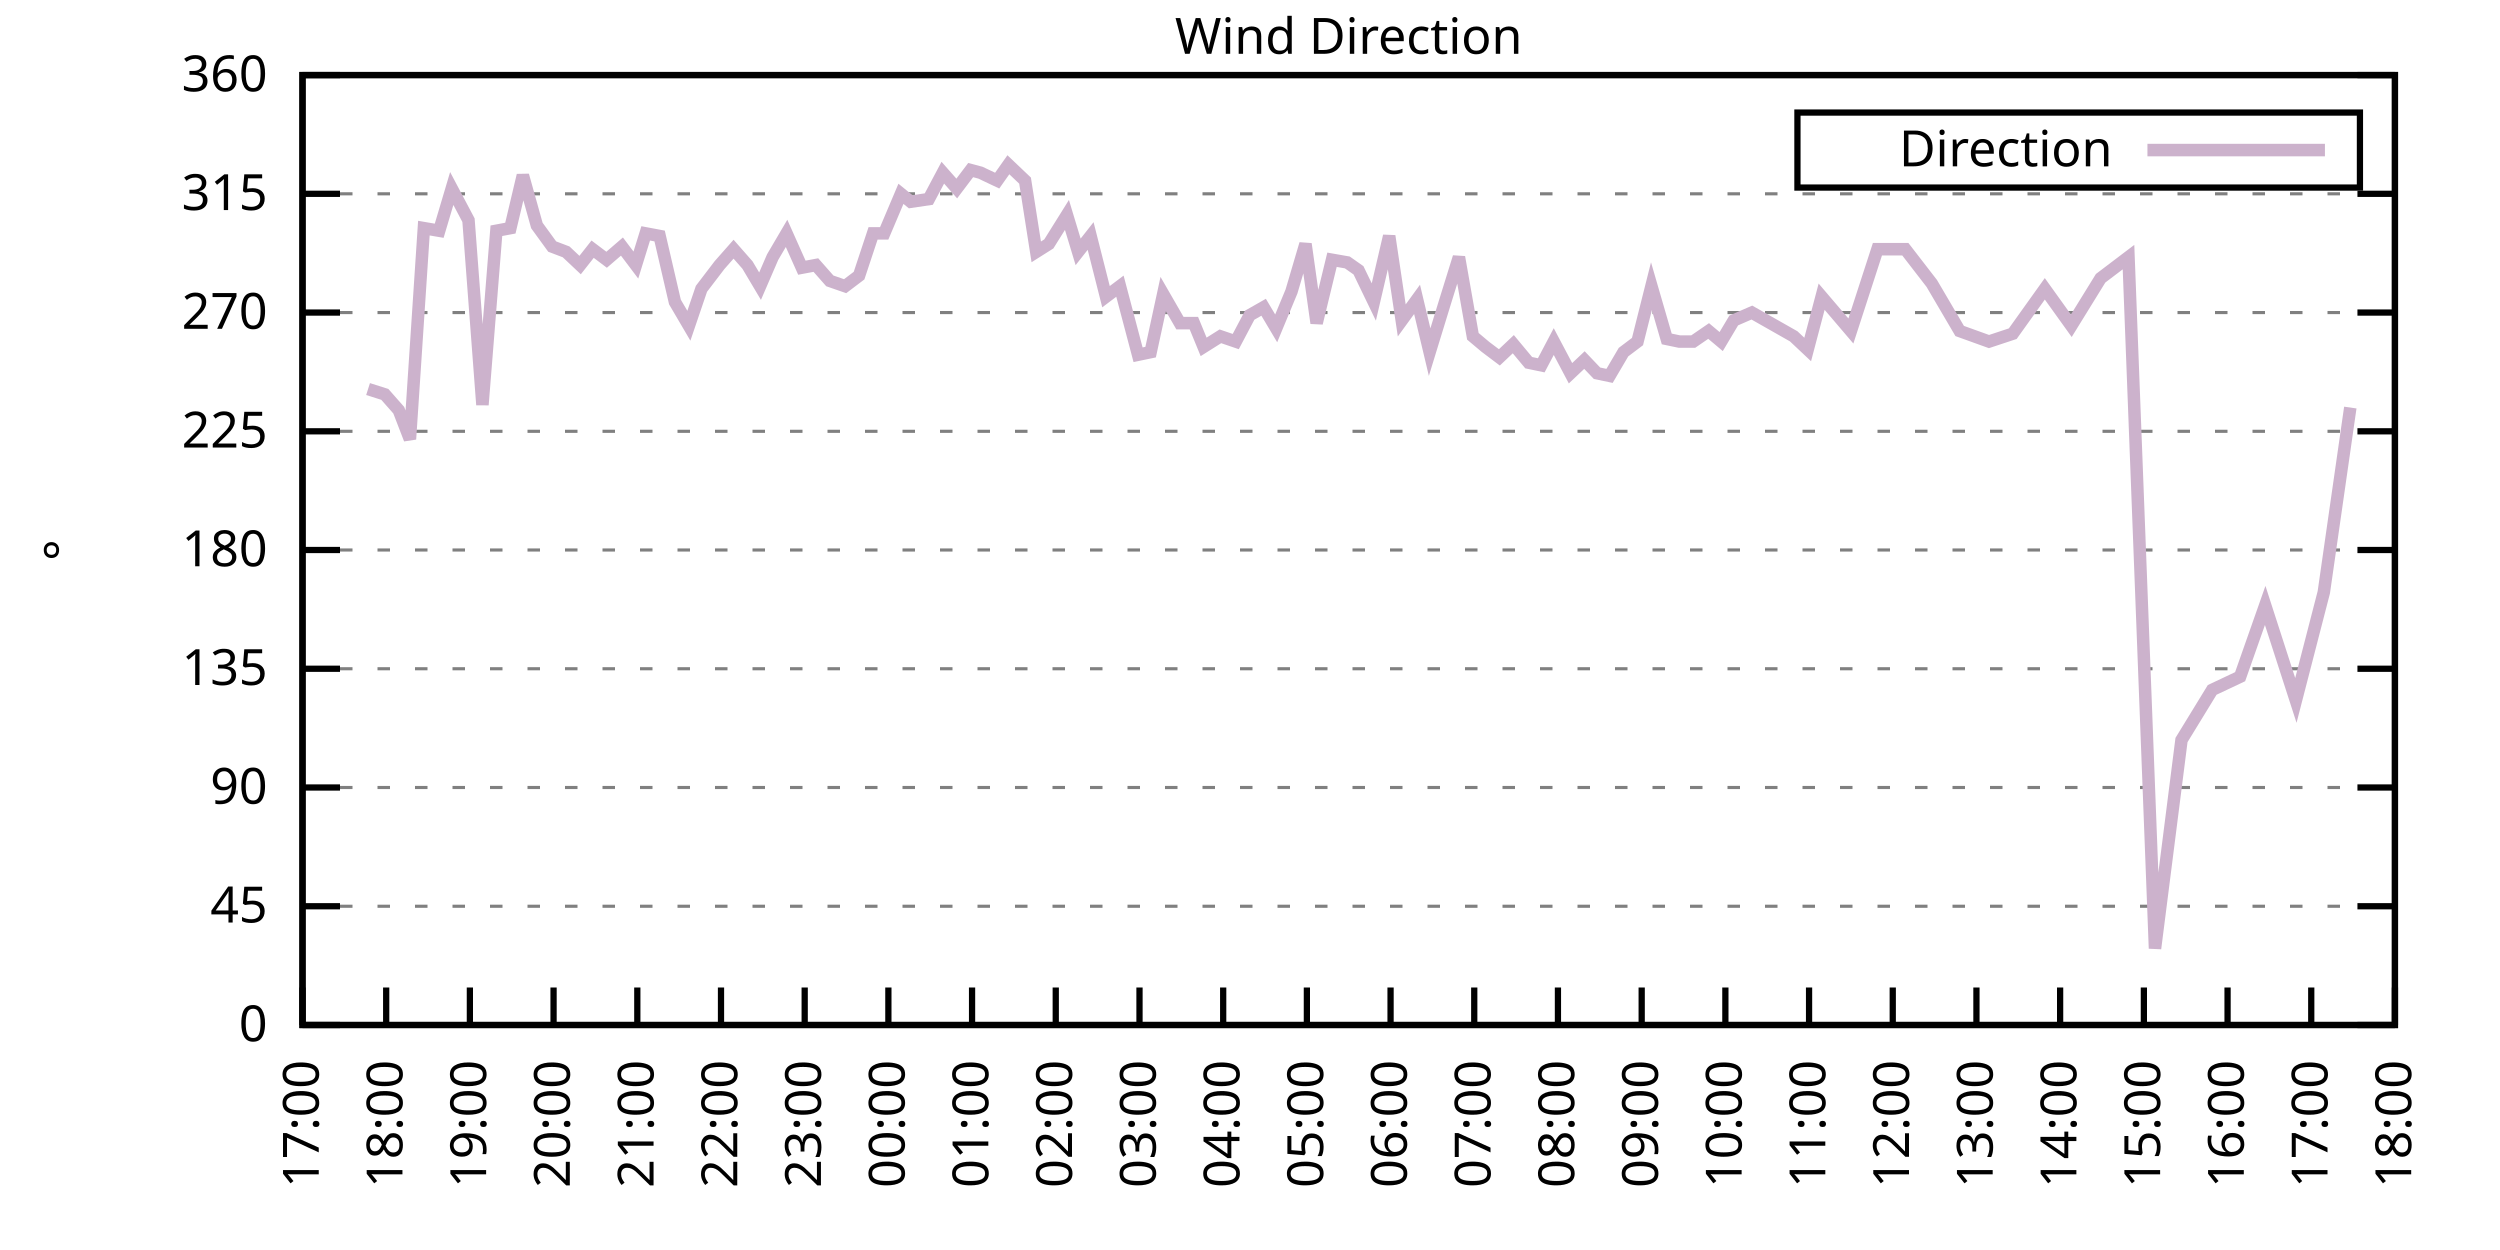
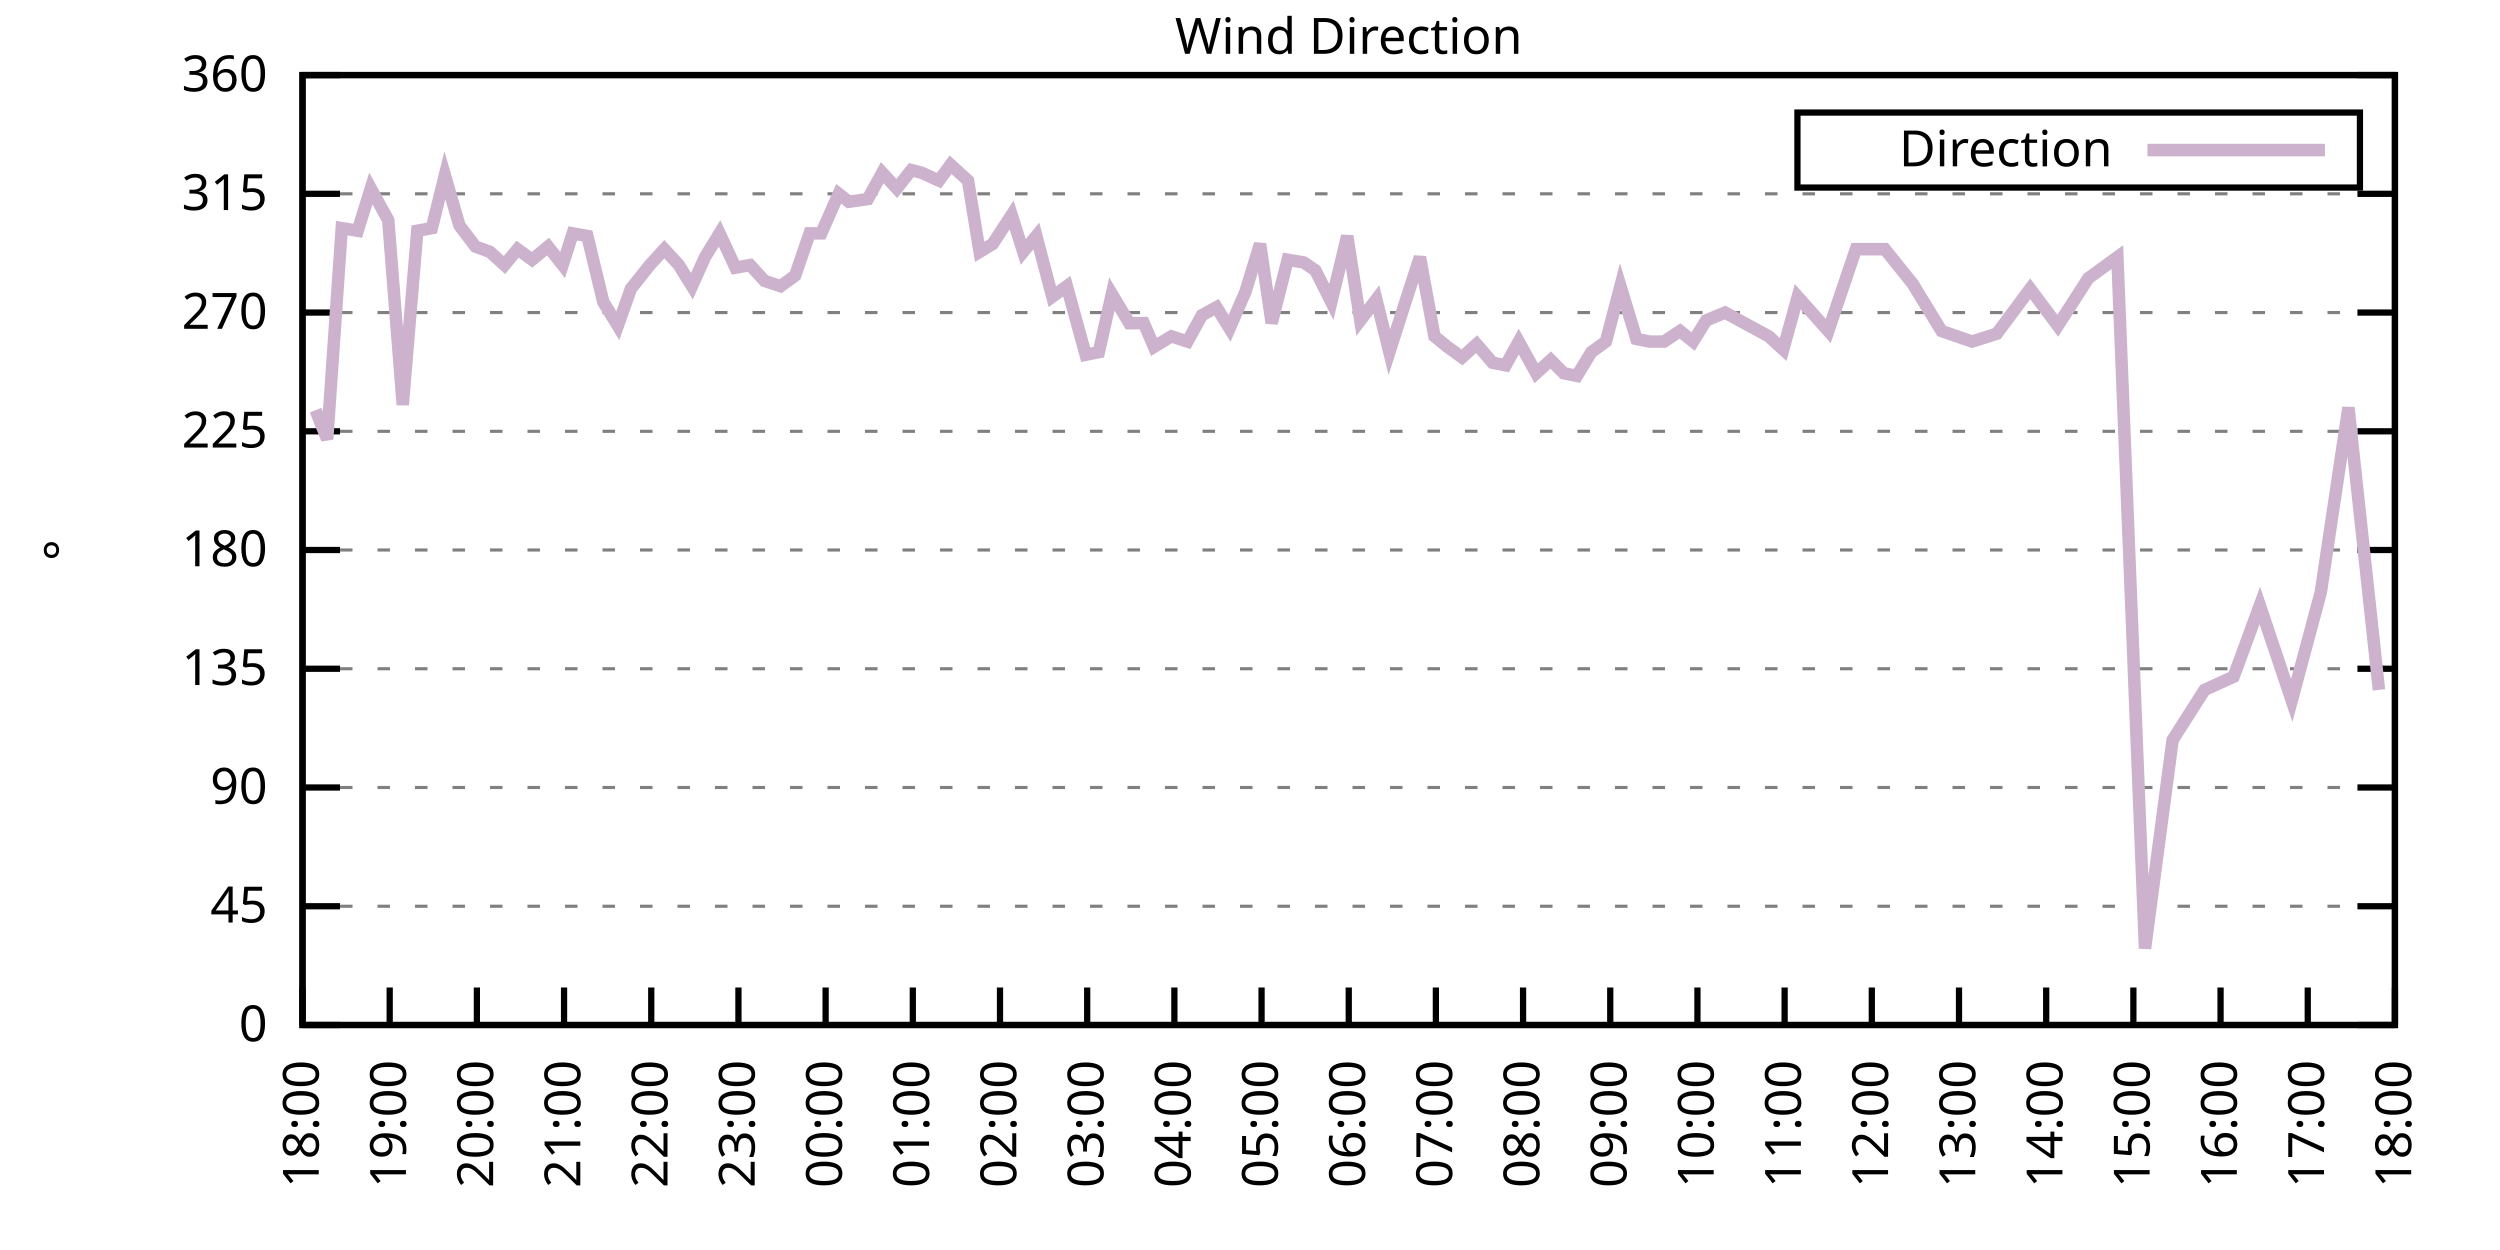
<svg xmlns="http://www.w3.org/2000/svg" xmlns:xlink="http://www.w3.org/1999/xlink" width="400" height="200" viewBox="0 0 400 200">
  <g id="gnuplot_canvas">
    <rect x="0" y="0" width="400" height="200" fill="none" />
    <defs>
      <circle id="gpDot" r="0.5" stroke-width="0.5" stroke="currentColor" />
      <path id="gpPt0" stroke-width="0.333" stroke="currentColor" d="M-1,0 h2 M0,-1 v2" />
      <path id="gpPt1" stroke-width="0.333" stroke="currentColor" d="M-1,-1 L1,1 M1,-1 L-1,1" />
      <path id="gpPt2" stroke-width="0.333" stroke="currentColor" d="M-1,0 L1,0 M0,-1 L0,1 M-1,-1 L1,1 M-1,1 L1,-1" />
      <rect id="gpPt3" stroke-width="0.333" stroke="currentColor" x="-1" y="-1" width="2" height="2" />
      <rect id="gpPt4" stroke-width="0.333" stroke="currentColor" fill="currentColor" x="-1" y="-1" width="2" height="2" />
      <circle id="gpPt5" stroke-width="0.333" stroke="currentColor" cx="0" cy="0" r="1" />
      <use xlink:href="#gpPt5" id="gpPt6" fill="currentColor" stroke="none" />
      <path id="gpPt7" stroke-width="0.333" stroke="currentColor" d="M0,-1.33 L-1.33,0.67 L1.33,0.67 z" />
      <use xlink:href="#gpPt7" id="gpPt8" fill="currentColor" stroke="none" />
      <use xlink:href="#gpPt7" id="gpPt9" stroke="currentColor" transform="rotate(180)" />
      <use xlink:href="#gpPt9" id="gpPt10" fill="currentColor" stroke="none" />
      <use xlink:href="#gpPt3" id="gpPt11" stroke="currentColor" transform="rotate(45)" />
      <use xlink:href="#gpPt11" id="gpPt12" fill="currentColor" stroke="none" />
      <path id="gpPt13" stroke-width="0.333" stroke="currentColor" d="M0,1.330 L1.265,0.411 L0.782,-1.067 L-0.782,-1.076 L-1.265,0.411 z" />
      <use xlink:href="#gpPt13" id="gpPt14" fill="currentColor" stroke="none" />
      <filter id="textbox" filterUnits="objectBoundingBox" x="0" y="0" height="1" width="1">
        <feFlood flood-color="white" flood-opacity="1" result="bgnd" />
        <feComposite in="SourceGraphic" in2="bgnd" operator="atop" />
      </filter>
      <filter id="greybox" filterUnits="objectBoundingBox" x="0" y="0" height="1" width="1">
        <feFlood flood-color="lightgrey" flood-opacity="1" result="grey" />
        <feComposite in="SourceGraphic" in2="grey" operator="atop" />
      </filter>
    </defs>
    <g fill="none" color="white" stroke="currentColor" stroke-width="1.00" stroke-linecap="butt" stroke-linejoin="miter">
</g>
    <g fill="none" color="black" stroke="currentColor" stroke-width="1.00" stroke-linecap="butt" stroke-linejoin="miter">
      <g stroke="none" shape-rendering="crispEdges">
        <polygon fill="rgb(255, 255, 255)" points="48.40,164.00 383.18,164.00 383.18,12.02 48.40,12.02 " />
      </g>
    </g>
    <g fill="none" color="black" stroke="currentColor" stroke-width="1.00" stroke-linecap="butt" stroke-linejoin="miter">
</g>
    <g fill="none" color="black" stroke="black" stroke-width="0.50" stroke-linecap="butt" stroke-linejoin="miter">
</g>
    <g fill="none" color="gray" stroke="currentColor" stroke-width="0.50" stroke-linecap="butt" stroke-linejoin="miter">
      <path stroke="gray" stroke-dasharray="2,4" class="gridline" d="M48.40,164.00 L383.19,164.00  " />
    </g>
    <g fill="none" color="gray" stroke="gray" stroke-width="1.00" stroke-linecap="butt" stroke-linejoin="miter">
</g>
    <g fill="none" color="black" stroke="currentColor" stroke-width="1.00" stroke-linecap="butt" stroke-linejoin="miter">
      <path stroke="black" d="M48.40,164.00 L54.40,164.00 M383.19,164.00 L377.19,164.00  " />
      <g transform="translate(42.80,166.60)" stroke="none" fill="black" font-family="Sans" font-size="8.00" text-anchor="end">
        <text>
          <tspan font-family="Sans"> 0</tspan>
        </text>
      </g>
    </g>
    <g fill="none" color="black" stroke="currentColor" stroke-width="1.00" stroke-linecap="butt" stroke-linejoin="miter">
</g>
    <g fill="none" color="black" stroke="black" stroke-width="0.50" stroke-linecap="butt" stroke-linejoin="miter">
</g>
    <g fill="none" color="gray" stroke="currentColor" stroke-width="0.50" stroke-linecap="butt" stroke-linejoin="miter">
      <path stroke="gray" stroke-dasharray="2,4" class="gridline" d="M48.40,145.00 L383.19,145.00  " />
    </g>
    <g fill="none" color="gray" stroke="gray" stroke-width="1.00" stroke-linecap="butt" stroke-linejoin="miter">
</g>
    <g fill="none" color="black" stroke="currentColor" stroke-width="1.00" stroke-linecap="butt" stroke-linejoin="miter">
      <path stroke="black" d="M48.40,145.00 L54.40,145.00 M383.19,145.00 L377.19,145.00  " />
      <g transform="translate(42.80,147.60)" stroke="none" fill="black" font-family="Sans" font-size="8.00" text-anchor="end">
        <text>
          <tspan font-family="Sans"> 45</tspan>
        </text>
      </g>
    </g>
    <g fill="none" color="black" stroke="currentColor" stroke-width="1.00" stroke-linecap="butt" stroke-linejoin="miter">
</g>
    <g fill="none" color="black" stroke="black" stroke-width="0.50" stroke-linecap="butt" stroke-linejoin="miter">
</g>
    <g fill="none" color="gray" stroke="currentColor" stroke-width="0.50" stroke-linecap="butt" stroke-linejoin="miter">
      <path stroke="gray" stroke-dasharray="2,4" class="gridline" d="M48.40,126.00 L383.19,126.00  " />
    </g>
    <g fill="none" color="gray" stroke="gray" stroke-width="1.00" stroke-linecap="butt" stroke-linejoin="miter">
</g>
    <g fill="none" color="black" stroke="currentColor" stroke-width="1.00" stroke-linecap="butt" stroke-linejoin="miter">
      <path stroke="black" d="M48.40,126.00 L54.40,126.00 M383.19,126.00 L377.19,126.00  " />
      <g transform="translate(42.80,128.60)" stroke="none" fill="black" font-family="Sans" font-size="8.00" text-anchor="end">
        <text>
          <tspan font-family="Sans"> 90</tspan>
        </text>
      </g>
    </g>
    <g fill="none" color="black" stroke="currentColor" stroke-width="1.00" stroke-linecap="butt" stroke-linejoin="miter">
</g>
    <g fill="none" color="black" stroke="black" stroke-width="0.50" stroke-linecap="butt" stroke-linejoin="miter">
</g>
    <g fill="none" color="gray" stroke="currentColor" stroke-width="0.50" stroke-linecap="butt" stroke-linejoin="miter">
      <path stroke="gray" stroke-dasharray="2,4" class="gridline" d="M48.40,107.00 L383.19,107.00  " />
    </g>
    <g fill="none" color="gray" stroke="gray" stroke-width="1.00" stroke-linecap="butt" stroke-linejoin="miter">
</g>
    <g fill="none" color="black" stroke="currentColor" stroke-width="1.00" stroke-linecap="butt" stroke-linejoin="miter">
      <path stroke="black" d="M48.40,107.00 L54.40,107.00 M383.19,107.00 L377.19,107.00  " />
      <g transform="translate(42.80,109.60)" stroke="none" fill="black" font-family="Sans" font-size="8.00" text-anchor="end">
        <text>
          <tspan font-family="Sans"> 135</tspan>
        </text>
      </g>
    </g>
    <g fill="none" color="black" stroke="currentColor" stroke-width="1.00" stroke-linecap="butt" stroke-linejoin="miter">
</g>
    <g fill="none" color="black" stroke="black" stroke-width="0.50" stroke-linecap="butt" stroke-linejoin="miter">
</g>
    <g fill="none" color="gray" stroke="currentColor" stroke-width="0.50" stroke-linecap="butt" stroke-linejoin="miter">
      <path stroke="gray" stroke-dasharray="2,4" class="gridline" d="M48.40,88.00 L383.19,88.00  " />
    </g>
    <g fill="none" color="gray" stroke="gray" stroke-width="1.00" stroke-linecap="butt" stroke-linejoin="miter">
</g>
    <g fill="none" color="black" stroke="currentColor" stroke-width="1.00" stroke-linecap="butt" stroke-linejoin="miter">
      <path stroke="black" d="M48.40,88.00 L54.40,88.00 M383.19,88.00 L377.19,88.00  " />
      <g transform="translate(42.80,90.60)" stroke="none" fill="black" font-family="Sans" font-size="8.00" text-anchor="end">
        <text>
          <tspan font-family="Sans"> 180</tspan>
        </text>
      </g>
    </g>
    <g fill="none" color="black" stroke="currentColor" stroke-width="1.00" stroke-linecap="butt" stroke-linejoin="miter">
</g>
    <g fill="none" color="black" stroke="black" stroke-width="0.50" stroke-linecap="butt" stroke-linejoin="miter">
</g>
    <g fill="none" color="gray" stroke="currentColor" stroke-width="0.50" stroke-linecap="butt" stroke-linejoin="miter">
      <path stroke="gray" stroke-dasharray="2,4" class="gridline" d="M48.40,69.01 L383.19,69.01  " />
    </g>
    <g fill="none" color="gray" stroke="gray" stroke-width="1.00" stroke-linecap="butt" stroke-linejoin="miter">
</g>
    <g fill="none" color="black" stroke="currentColor" stroke-width="1.00" stroke-linecap="butt" stroke-linejoin="miter">
      <path stroke="black" d="M48.40,69.01 L54.40,69.01 M383.19,69.01 L377.19,69.01  " />
      <g transform="translate(42.80,71.61)" stroke="none" fill="black" font-family="Sans" font-size="8.00" text-anchor="end">
        <text>
          <tspan font-family="Sans"> 225</tspan>
        </text>
      </g>
    </g>
    <g fill="none" color="black" stroke="currentColor" stroke-width="1.00" stroke-linecap="butt" stroke-linejoin="miter">
</g>
    <g fill="none" color="black" stroke="black" stroke-width="0.50" stroke-linecap="butt" stroke-linejoin="miter">
</g>
    <g fill="none" color="gray" stroke="currentColor" stroke-width="0.50" stroke-linecap="butt" stroke-linejoin="miter">
      <path stroke="gray" stroke-dasharray="2,4" class="gridline" d="M48.40,50.01 L383.19,50.01  " />
    </g>
    <g fill="none" color="gray" stroke="gray" stroke-width="1.00" stroke-linecap="butt" stroke-linejoin="miter">
</g>
    <g fill="none" color="black" stroke="currentColor" stroke-width="1.00" stroke-linecap="butt" stroke-linejoin="miter">
      <path stroke="black" d="M48.40,50.01 L54.40,50.01 M383.19,50.01 L377.19,50.01  " />
      <g transform="translate(42.80,52.61)" stroke="none" fill="black" font-family="Sans" font-size="8.00" text-anchor="end">
        <text>
          <tspan font-family="Sans"> 270</tspan>
        </text>
      </g>
    </g>
    <g fill="none" color="black" stroke="currentColor" stroke-width="1.00" stroke-linecap="butt" stroke-linejoin="miter">
</g>
    <g fill="none" color="black" stroke="black" stroke-width="0.50" stroke-linecap="butt" stroke-linejoin="miter">
</g>
    <g fill="none" color="gray" stroke="currentColor" stroke-width="0.50" stroke-linecap="butt" stroke-linejoin="miter">
      <path stroke="gray" stroke-dasharray="2,4" class="gridline" d="M48.40,31.01 L383.19,31.01  " />
    </g>
    <g fill="none" color="gray" stroke="gray" stroke-width="1.00" stroke-linecap="butt" stroke-linejoin="miter">
</g>
    <g fill="none" color="black" stroke="currentColor" stroke-width="1.00" stroke-linecap="butt" stroke-linejoin="miter">
      <path stroke="black" d="M48.40,31.01 L54.40,31.01 M383.19,31.01 L377.19,31.01  " />
      <g transform="translate(42.80,33.61)" stroke="none" fill="black" font-family="Sans" font-size="8.00" text-anchor="end">
        <text>
          <tspan font-family="Sans"> 315</tspan>
        </text>
      </g>
    </g>
    <g fill="none" color="black" stroke="currentColor" stroke-width="1.00" stroke-linecap="butt" stroke-linejoin="miter">
</g>
    <g fill="none" color="black" stroke="black" stroke-width="0.50" stroke-linecap="butt" stroke-linejoin="miter">
</g>
    <g fill="none" color="gray" stroke="currentColor" stroke-width="0.50" stroke-linecap="butt" stroke-linejoin="miter">
      <path stroke="gray" stroke-dasharray="2,4" class="gridline" d="M48.40,12.01 L383.19,12.01  " />
    </g>
    <g fill="none" color="gray" stroke="gray" stroke-width="1.00" stroke-linecap="butt" stroke-linejoin="miter">
</g>
    <g fill="none" color="black" stroke="currentColor" stroke-width="1.00" stroke-linecap="butt" stroke-linejoin="miter">
      <path stroke="black" d="M48.40,12.01 L54.40,12.01 M383.19,12.01 L377.19,12.01  " />
      <g transform="translate(42.80,14.61)" stroke="none" fill="black" font-family="Sans" font-size="8.00" text-anchor="end">
        <text>
          <tspan font-family="Sans"> 360</tspan>
        </text>
      </g>
    </g>
    <g fill="none" color="black" stroke="currentColor" stroke-width="1.00" stroke-linecap="butt" stroke-linejoin="miter">
      <path stroke="black" d="M48.40,164.00 L48.40,158.00  " />
      <g transform="translate(51.00,169.60) rotate(270.00)" stroke="none" fill="black" font-family="Sans" font-size="8.00" text-anchor="end">
        <text>
-           <tspan font-family="Sans">17:00</tspan>
-         </text>
-       </g>
-     </g>
-     <g fill="none" color="black" stroke="currentColor" stroke-width="1.00" stroke-linecap="butt" stroke-linejoin="miter">
-       <path stroke="black" d="M61.79,164.00 L61.79,158.00  " />
-       <g transform="translate(64.39,169.60) rotate(270.00)" stroke="none" fill="black" font-family="Sans" font-size="8.00" text-anchor="end">
-         <text>
          <tspan font-family="Sans">18:00</tspan>
        </text>
      </g>
    </g>
    <g fill="none" color="black" stroke="currentColor" stroke-width="1.00" stroke-linecap="butt" stroke-linejoin="miter">
-       <path stroke="black" d="M75.18,164.00 L75.18,158.00  " />
-       <g transform="translate(77.78,169.60) rotate(270.00)" stroke="none" fill="black" font-family="Sans" font-size="8.00" text-anchor="end">
+       <path stroke="black" d="M62.35,164.00 L62.35,158.00  " />
+       <g transform="translate(64.95,169.60) rotate(270.00)" stroke="none" fill="black" font-family="Sans" font-size="8.00" text-anchor="end">
        <text>
          <tspan font-family="Sans">19:00</tspan>
        </text>
      </g>
    </g>
    <g fill="none" color="black" stroke="currentColor" stroke-width="1.00" stroke-linecap="butt" stroke-linejoin="miter">
-       <path stroke="black" d="M88.57,164.00 L88.57,158.00  " />
-       <g transform="translate(91.17,169.60) rotate(270.00)" stroke="none" fill="black" font-family="Sans" font-size="8.00" text-anchor="end">
+       <path stroke="black" d="M76.30,164.00 L76.30,158.00  " />
+       <g transform="translate(78.90,169.60) rotate(270.00)" stroke="none" fill="black" font-family="Sans" font-size="8.00" text-anchor="end">
        <text>
          <tspan font-family="Sans">20:00</tspan>
        </text>
      </g>
    </g>
    <g fill="none" color="black" stroke="currentColor" stroke-width="1.00" stroke-linecap="butt" stroke-linejoin="miter">
-       <path stroke="black" d="M101.97,164.00 L101.97,158.00  " />
-       <g transform="translate(104.57,169.60) rotate(270.00)" stroke="none" fill="black" font-family="Sans" font-size="8.00" text-anchor="end">
+       <path stroke="black" d="M90.25,164.00 L90.25,158.00  " />
+       <g transform="translate(92.85,169.60) rotate(270.00)" stroke="none" fill="black" font-family="Sans" font-size="8.00" text-anchor="end">
        <text>
          <tspan font-family="Sans">21:00</tspan>
        </text>
      </g>
    </g>
    <g fill="none" color="black" stroke="currentColor" stroke-width="1.00" stroke-linecap="butt" stroke-linejoin="miter">
-       <path stroke="black" d="M115.36,164.00 L115.36,158.00  " />
-       <g transform="translate(117.96,169.60) rotate(270.00)" stroke="none" fill="black" font-family="Sans" font-size="8.00" text-anchor="end">
+       <path stroke="black" d="M104.20,164.00 L104.20,158.00  " />
+       <g transform="translate(106.80,169.60) rotate(270.00)" stroke="none" fill="black" font-family="Sans" font-size="8.00" text-anchor="end">
        <text>
          <tspan font-family="Sans">22:00</tspan>
        </text>
      </g>
    </g>
    <g fill="none" color="black" stroke="currentColor" stroke-width="1.00" stroke-linecap="butt" stroke-linejoin="miter">
-       <path stroke="black" d="M128.75,164.00 L128.75,158.00  " />
-       <g transform="translate(131.35,169.60) rotate(270.00)" stroke="none" fill="black" font-family="Sans" font-size="8.00" text-anchor="end">
+       <path stroke="black" d="M118.15,164.00 L118.15,158.00  " />
+       <g transform="translate(120.75,169.60) rotate(270.00)" stroke="none" fill="black" font-family="Sans" font-size="8.00" text-anchor="end">
        <text>
          <tspan font-family="Sans">23:00</tspan>
        </text>
      </g>
    </g>
    <g fill="none" color="black" stroke="currentColor" stroke-width="1.00" stroke-linecap="butt" stroke-linejoin="miter">
-       <path stroke="black" d="M142.14,164.00 L142.14,158.00  " />
-       <g transform="translate(144.74,169.60) rotate(270.00)" stroke="none" fill="black" font-family="Sans" font-size="8.00" text-anchor="end">
+       <path stroke="black" d="M132.10,164.00 L132.10,158.00  " />
+       <g transform="translate(134.70,169.60) rotate(270.00)" stroke="none" fill="black" font-family="Sans" font-size="8.00" text-anchor="end">
        <text>
          <tspan font-family="Sans">00:00</tspan>
        </text>
      </g>
    </g>
    <g fill="none" color="black" stroke="currentColor" stroke-width="1.00" stroke-linecap="butt" stroke-linejoin="miter">
-       <path stroke="black" d="M155.53,164.00 L155.53,158.00  " />
-       <g transform="translate(158.13,169.60) rotate(270.00)" stroke="none" fill="black" font-family="Sans" font-size="8.00" text-anchor="end">
+       <path stroke="black" d="M146.05,164.00 L146.05,158.00  " />
+       <g transform="translate(148.65,169.60) rotate(270.00)" stroke="none" fill="black" font-family="Sans" font-size="8.00" text-anchor="end">
        <text>
          <tspan font-family="Sans">01:00</tspan>
        </text>
      </g>
    </g>
    <g fill="none" color="black" stroke="currentColor" stroke-width="1.00" stroke-linecap="butt" stroke-linejoin="miter">
-       <path stroke="black" d="M168.92,164.00 L168.92,158.00  " />
-       <g transform="translate(171.52,169.60) rotate(270.00)" stroke="none" fill="black" font-family="Sans" font-size="8.00" text-anchor="end">
+       <path stroke="black" d="M160.00,164.00 L160.00,158.00  " />
+       <g transform="translate(162.60,169.60) rotate(270.00)" stroke="none" fill="black" font-family="Sans" font-size="8.00" text-anchor="end">
        <text>
          <tspan font-family="Sans">02:00</tspan>
        </text>
      </g>
    </g>
    <g fill="none" color="black" stroke="currentColor" stroke-width="1.00" stroke-linecap="butt" stroke-linejoin="miter">
-       <path stroke="black" d="M182.32,164.00 L182.32,158.00  " />
-       <g transform="translate(184.92,169.60) rotate(270.00)" stroke="none" fill="black" font-family="Sans" font-size="8.00" text-anchor="end">
+       <path stroke="black" d="M173.95,164.00 L173.95,158.00  " />
+       <g transform="translate(176.55,169.60) rotate(270.00)" stroke="none" fill="black" font-family="Sans" font-size="8.00" text-anchor="end">
        <text>
          <tspan font-family="Sans">03:00</tspan>
        </text>
      </g>
    </g>
    <g fill="none" color="black" stroke="currentColor" stroke-width="1.00" stroke-linecap="butt" stroke-linejoin="miter">
-       <path stroke="black" d="M195.71,164.00 L195.71,158.00  " />
-       <g transform="translate(198.31,169.60) rotate(270.00)" stroke="none" fill="black" font-family="Sans" font-size="8.00" text-anchor="end">
+       <path stroke="black" d="M187.90,164.00 L187.90,158.00  " />
+       <g transform="translate(190.50,169.60) rotate(270.00)" stroke="none" fill="black" font-family="Sans" font-size="8.00" text-anchor="end">
        <text>
          <tspan font-family="Sans">04:00</tspan>
        </text>
      </g>
    </g>
    <g fill="none" color="black" stroke="currentColor" stroke-width="1.00" stroke-linecap="butt" stroke-linejoin="miter">
-       <path stroke="black" d="M209.10,164.00 L209.10,158.00  " />
-       <g transform="translate(211.70,169.60) rotate(270.00)" stroke="none" fill="black" font-family="Sans" font-size="8.00" text-anchor="end">
+       <path stroke="black" d="M201.85,164.00 L201.85,158.00  " />
+       <g transform="translate(204.45,169.60) rotate(270.00)" stroke="none" fill="black" font-family="Sans" font-size="8.00" text-anchor="end">
        <text>
          <tspan font-family="Sans">05:00</tspan>
        </text>
      </g>
    </g>
    <g fill="none" color="black" stroke="currentColor" stroke-width="1.00" stroke-linecap="butt" stroke-linejoin="miter">
-       <path stroke="black" d="M222.49,164.00 L222.49,158.00  " />
-       <g transform="translate(225.09,169.60) rotate(270.00)" stroke="none" fill="black" font-family="Sans" font-size="8.00" text-anchor="end">
+       <path stroke="black" d="M215.80,164.00 L215.80,158.00  " />
+       <g transform="translate(218.40,169.60) rotate(270.00)" stroke="none" fill="black" font-family="Sans" font-size="8.00" text-anchor="end">
        <text>
          <tspan font-family="Sans">06:00</tspan>
        </text>
      </g>
    </g>
    <g fill="none" color="black" stroke="currentColor" stroke-width="1.00" stroke-linecap="butt" stroke-linejoin="miter">
-       <path stroke="black" d="M235.88,164.00 L235.88,158.00  " />
-       <g transform="translate(238.48,169.60) rotate(270.00)" stroke="none" fill="black" font-family="Sans" font-size="8.00" text-anchor="end">
+       <path stroke="black" d="M229.74,164.00 L229.74,158.00  " />
+       <g transform="translate(232.34,169.60) rotate(270.00)" stroke="none" fill="black" font-family="Sans" font-size="8.00" text-anchor="end">
        <text>
          <tspan font-family="Sans">07:00</tspan>
        </text>
      </g>
    </g>
    <g fill="none" color="black" stroke="currentColor" stroke-width="1.00" stroke-linecap="butt" stroke-linejoin="miter">
-       <path stroke="black" d="M249.27,164.00 L249.27,158.00  " />
-       <g transform="translate(251.87,169.60) rotate(270.00)" stroke="none" fill="black" font-family="Sans" font-size="8.00" text-anchor="end">
+       <path stroke="black" d="M243.69,164.00 L243.69,158.00  " />
+       <g transform="translate(246.29,169.60) rotate(270.00)" stroke="none" fill="black" font-family="Sans" font-size="8.00" text-anchor="end">
        <text>
          <tspan font-family="Sans">08:00</tspan>
        </text>
      </g>
    </g>
    <g fill="none" color="black" stroke="currentColor" stroke-width="1.00" stroke-linecap="butt" stroke-linejoin="miter">
-       <path stroke="black" d="M262.67,164.00 L262.67,158.00  " />
-       <g transform="translate(265.27,169.60) rotate(270.00)" stroke="none" fill="black" font-family="Sans" font-size="8.00" text-anchor="end">
+       <path stroke="black" d="M257.64,164.00 L257.64,158.00  " />
+       <g transform="translate(260.24,169.60) rotate(270.00)" stroke="none" fill="black" font-family="Sans" font-size="8.00" text-anchor="end">
        <text>
          <tspan font-family="Sans">09:00</tspan>
        </text>
      </g>
    </g>
    <g fill="none" color="black" stroke="currentColor" stroke-width="1.00" stroke-linecap="butt" stroke-linejoin="miter">
-       <path stroke="black" d="M276.06,164.00 L276.06,158.00  " />
-       <g transform="translate(278.66,169.60) rotate(270.00)" stroke="none" fill="black" font-family="Sans" font-size="8.00" text-anchor="end">
+       <path stroke="black" d="M271.59,164.00 L271.59,158.00  " />
+       <g transform="translate(274.19,169.60) rotate(270.00)" stroke="none" fill="black" font-family="Sans" font-size="8.00" text-anchor="end">
        <text>
          <tspan font-family="Sans">10:00</tspan>
        </text>
      </g>
    </g>
    <g fill="none" color="black" stroke="currentColor" stroke-width="1.00" stroke-linecap="butt" stroke-linejoin="miter">
-       <path stroke="black" d="M289.45,164.00 L289.45,158.00  " />
-       <g transform="translate(292.05,169.60) rotate(270.00)" stroke="none" fill="black" font-family="Sans" font-size="8.00" text-anchor="end">
+       <path stroke="black" d="M285.54,164.00 L285.54,158.00  " />
+       <g transform="translate(288.14,169.60) rotate(270.00)" stroke="none" fill="black" font-family="Sans" font-size="8.00" text-anchor="end">
        <text>
          <tspan font-family="Sans">11:00</tspan>
        </text>
      </g>
    </g>
    <g fill="none" color="black" stroke="currentColor" stroke-width="1.00" stroke-linecap="butt" stroke-linejoin="miter">
-       <path stroke="black" d="M302.84,164.00 L302.84,158.00  " />
-       <g transform="translate(305.44,169.60) rotate(270.00)" stroke="none" fill="black" font-family="Sans" font-size="8.00" text-anchor="end">
+       <path stroke="black" d="M299.49,164.00 L299.49,158.00  " />
+       <g transform="translate(302.09,169.60) rotate(270.00)" stroke="none" fill="black" font-family="Sans" font-size="8.00" text-anchor="end">
        <text>
          <tspan font-family="Sans">12:00</tspan>
        </text>
      </g>
    </g>
    <g fill="none" color="black" stroke="currentColor" stroke-width="1.00" stroke-linecap="butt" stroke-linejoin="miter">
-       <path stroke="black" d="M316.23,164.00 L316.23,158.00  " />
-       <g transform="translate(318.83,169.60) rotate(270.00)" stroke="none" fill="black" font-family="Sans" font-size="8.00" text-anchor="end">
+       <path stroke="black" d="M313.44,164.00 L313.44,158.00  " />
+       <g transform="translate(316.04,169.60) rotate(270.00)" stroke="none" fill="black" font-family="Sans" font-size="8.00" text-anchor="end">
        <text>
          <tspan font-family="Sans">13:00</tspan>
        </text>
      </g>
    </g>
    <g fill="none" color="black" stroke="currentColor" stroke-width="1.00" stroke-linecap="butt" stroke-linejoin="miter">
-       <path stroke="black" d="M329.62,164.00 L329.62,158.00  " />
-       <g transform="translate(332.22,169.60) rotate(270.00)" stroke="none" fill="black" font-family="Sans" font-size="8.00" text-anchor="end">
+       <path stroke="black" d="M327.39,164.00 L327.39,158.00  " />
+       <g transform="translate(329.99,169.60) rotate(270.00)" stroke="none" fill="black" font-family="Sans" font-size="8.00" text-anchor="end">
        <text>
          <tspan font-family="Sans">14:00</tspan>
        </text>
      </g>
    </g>
    <g fill="none" color="black" stroke="currentColor" stroke-width="1.00" stroke-linecap="butt" stroke-linejoin="miter">
-       <path stroke="black" d="M343.02,164.00 L343.02,158.00  " />
-       <g transform="translate(345.62,169.60) rotate(270.00)" stroke="none" fill="black" font-family="Sans" font-size="8.00" text-anchor="end">
+       <path stroke="black" d="M341.34,164.00 L341.34,158.00  " />
+       <g transform="translate(343.94,169.60) rotate(270.00)" stroke="none" fill="black" font-family="Sans" font-size="8.00" text-anchor="end">
        <text>
          <tspan font-family="Sans">15:00</tspan>
        </text>
      </g>
    </g>
    <g fill="none" color="black" stroke="currentColor" stroke-width="1.00" stroke-linecap="butt" stroke-linejoin="miter">
-       <path stroke="black" d="M356.41,164.00 L356.41,158.00  " />
-       <g transform="translate(359.01,169.60) rotate(270.00)" stroke="none" fill="black" font-family="Sans" font-size="8.00" text-anchor="end">
+       <path stroke="black" d="M355.29,164.00 L355.29,158.00  " />
+       <g transform="translate(357.89,169.60) rotate(270.00)" stroke="none" fill="black" font-family="Sans" font-size="8.00" text-anchor="end">
        <text>
          <tspan font-family="Sans">16:00</tspan>
        </text>
      </g>
    </g>
    <g fill="none" color="black" stroke="currentColor" stroke-width="1.00" stroke-linecap="butt" stroke-linejoin="miter">
-       <path stroke="black" d="M369.80,164.00 L369.80,158.00  " />
-       <g transform="translate(372.40,169.60) rotate(270.00)" stroke="none" fill="black" font-family="Sans" font-size="8.00" text-anchor="end">
+       <path stroke="black" d="M369.24,164.00 L369.24,158.00  " />
+       <g transform="translate(371.84,169.60) rotate(270.00)" stroke="none" fill="black" font-family="Sans" font-size="8.00" text-anchor="end">
        <text>
          <tspan font-family="Sans">17:00</tspan>
        </text>
      </g>
    </g>
    <g fill="none" color="black" stroke="currentColor" stroke-width="1.00" stroke-linecap="butt" stroke-linejoin="miter">
      <path stroke="black" d="M383.19,164.00 L383.19,158.00  " />
      <g transform="translate(385.79,169.60) rotate(270.00)" stroke="none" fill="black" font-family="Sans" font-size="8.00" text-anchor="end">
        <text>
          <tspan font-family="Sans">18:00</tspan>
        </text>
      </g>
    </g>
    <g fill="none" color="black" stroke="currentColor" stroke-width="1.00" stroke-linecap="butt" stroke-linejoin="miter">
</g>
    <g fill="none" color="black" stroke="currentColor" stroke-width="1.00" stroke-linecap="butt" stroke-linejoin="miter">
      <path stroke="black" d="M48.40,12.01 L48.40,164.00 L383.19,164.00 L383.19,12.01 L48.40,12.01 Z  " />
    </g>
    <g fill="none" color="black" stroke="currentColor" stroke-width="1.00" stroke-linecap="butt" stroke-linejoin="miter">
</g>
    <g fill="none" color="black" stroke="currentColor" stroke-width="1.00" stroke-linecap="butt" stroke-linejoin="miter">
      <path stroke="black" d="M287.59,30.01 L287.59,18.01 L377.59,18.01 L377.59,30.01 L287.59,30.01 Z  " />
    </g>
    <g id="Wind_direction_plot_1">
      <g fill="none" color="white" stroke="black" stroke-width="2.00" stroke-linecap="butt" stroke-linejoin="miter">
</g>
      <g fill="none" color="black" stroke="currentColor" stroke-width="2.00" stroke-linecap="butt" stroke-linejoin="miter">
        <g transform="translate(337.99,26.61)" stroke="none" fill="black" font-family="Sans" font-size="8.00" text-anchor="end">
          <text>
            <tspan font-family="Sans">Direction</tspan>
          </text>
        </g>
      </g>
      <g fill="none" color="black" stroke="currentColor" stroke-width="2.00" stroke-linecap="butt" stroke-linejoin="miter">
-         <path stroke="rgb(204, 178, 204)" d="M343.59,24.01 L371.99,24.01 M58.89,62.25 L61.57,63.10 L63.80,65.63 L65.59,70.27 L67.82,36.50 L70.27,36.92   L72.28,30.16 L74.96,35.23 L77.19,64.78 L79.42,36.92 L81.66,36.50 L83.66,28.05 L85.90,36.08 L88.35,39.45   L90.58,40.30 L92.82,42.41 L94.82,39.87 L97.06,41.56 L99.51,39.45 L101.74,42.41 L103.31,37.34 L105.54,37.76   L107.99,48.32 L110.22,52.12 L112.23,46.21 L115.13,42.41 L117.37,39.87 L119.60,42.41 L121.61,45.79 L123.62,41.14   L125.85,37.34 L128.30,42.83 L130.54,42.41 L132.77,44.94 L135.22,45.79 L137.45,44.10 L139.69,37.34 L141.47,37.34   L144.15,31.01 L145.71,32.28 L148.61,31.85 L150.85,27.63 L153.08,30.16 L155.31,27.21 L156.87,27.63 L159.55,28.90   L161.34,26.36 L164.01,28.90 L165.80,40.30 L167.81,39.03 L170.71,34.39 L172.50,40.30 L174.50,37.76 L176.96,47.47   L179.19,45.79 L182.09,56.76 L184.10,56.34 L186.11,47.05 L188.79,51.70 L191.02,51.70 L192.58,55.50 L195.26,53.81   L197.72,54.65 L199.95,50.43 L202.18,49.16 L204.19,52.54 L206.64,46.63 L208.88,39.03 L210.66,51.70 L213.12,41.56   L215.57,41.99 L217.36,43.25 L219.81,48.32 L222.27,37.76 L224.28,51.27 L226.73,47.90 L228.74,56.34 L231.20,48.32   L233.43,41.14 L235.66,53.81 L237.67,55.50 L239.90,57.18 L242.13,55.07 L244.59,58.03 L246.60,58.45 L248.60,54.65   L251.28,59.72 L253.51,57.61 L255.52,59.72 L257.53,60.14 L259.76,56.34 L262.00,54.65 L264.23,45.79 L266.68,54.23   L268.69,54.65 L270.92,54.65 L273.38,52.96 L275.39,54.65 L277.40,51.27 L280.30,50.01 L286.99,53.81 L289.23,55.92   L291.46,47.47 L296.14,52.96 L300.39,39.87 L304.85,39.87 L309.09,45.36 L313.55,52.96 L318.24,54.65 L322.04,53.39   L327.17,46.21 L331.41,52.12 L336.10,44.52 L340.56,41.14 L344.80,151.76 L349.04,118.40 L353.95,110.38 L358.42,108.27   L362.43,96.87 L367.34,112.07 L371.81,94.76 L376.05,65.21  " />
+         <path stroke="rgb(204, 178, 204)" d="M343.59,24.01 L371.99,24.01 M50.49,65.63 L52.35,70.27 L54.68,36.50 L57.23,36.92 L59.33,30.16 L62.12,35.23   L64.44,64.78 L66.77,36.92 L69.09,36.50 L71.18,28.05 L73.51,36.08 L76.07,39.45 L78.39,40.30 L80.72,42.41   L82.81,39.87 L85.13,41.56 L87.69,39.45 L90.02,42.41 L91.64,37.34 L93.97,37.76 L96.53,48.32 L98.85,52.12   L100.94,46.21 L103.97,42.41 L106.29,39.87 L108.62,42.41 L110.71,45.79 L112.80,41.14 L115.13,37.34 L117.68,42.83   L120.01,42.41 L122.33,44.94 L124.89,45.79 L127.22,44.10 L129.54,37.34 L131.40,37.34 L134.19,31.01 L135.82,32.28   L138.84,31.85 L141.16,27.63 L143.49,30.16 L145.81,27.21 L147.44,27.63 L150.23,28.90 L152.09,26.36 L154.88,28.90   L156.74,40.30 L158.83,39.03 L161.86,34.39 L163.72,40.30 L165.81,37.76 L168.37,47.47 L170.69,45.79 L173.71,56.76   L175.81,56.34 L177.90,47.05 L180.69,51.70 L183.01,51.70 L184.64,55.50 L187.43,53.81 L189.99,54.65 L192.31,50.43   L194.64,49.16 L196.73,52.54 L199.29,46.63 L201.61,39.03 L203.47,51.70 L206.03,41.56 L208.59,41.99 L210.45,43.25   L213.01,48.32 L215.56,37.76 L217.65,51.27 L220.21,47.90 L222.30,56.34 L224.86,48.32 L227.19,41.14 L229.51,53.81   L231.60,55.50 L233.93,57.18 L236.25,55.07 L238.81,58.03 L240.90,58.45 L243.00,54.65 L245.79,59.72 L248.11,57.61   L250.20,59.72 L252.30,60.14 L254.62,56.34 L256.95,54.65 L259.27,45.79 L261.83,54.23 L263.92,54.65 L266.25,54.65   L268.80,52.96 L270.90,54.65 L272.99,51.27 L276.01,50.01 L282.99,53.81 L285.31,55.92 L287.64,47.47 L292.52,52.96   L296.94,39.87 L301.58,39.87 L306.00,45.36 L310.65,52.96 L315.53,54.65 L319.49,53.39 L324.83,46.21 L329.25,52.12   L334.13,44.52 L338.78,41.14 L343.20,151.76 L347.62,118.40 L352.73,110.38 L357.38,108.27 L361.57,96.87 L366.68,112.07   L371.33,94.76 L375.75,65.21 L380.63,110.38  " />
      </g>
    </g>
    <g fill="none" color="black" stroke="currentColor" stroke-width="2.00" stroke-linecap="butt" stroke-linejoin="miter">
</g>
    <g fill="none" color="black" stroke="black" stroke-width="1.00" stroke-linecap="butt" stroke-linejoin="miter">
</g>
    <g fill="none" color="black" stroke="currentColor" stroke-width="1.00" stroke-linecap="butt" stroke-linejoin="miter">
      <path stroke="black" d="M48.40,12.01 L48.40,164.00 L383.19,164.00 L383.19,12.01 L48.40,12.01 Z  " />
      <g transform="translate(12.80,88.01) rotate(270.00)" stroke="none" fill="black" font-family="Sans" font-size="8.00" text-anchor="middle">
        <text>
          <tspan font-family="Sans">°</tspan>
        </text>
      </g>
    </g>
    <g fill="none" color="black" stroke="currentColor" stroke-width="1.00" stroke-linecap="butt" stroke-linejoin="miter">
</g>
    <g fill="none" color="black" stroke="currentColor" stroke-width="1.00" stroke-linecap="butt" stroke-linejoin="miter">
      <g transform="translate(215.79,8.61)" stroke="none" fill="black" font-family="Sans" font-size="8.00" text-anchor="middle">
        <text>
          <tspan font-family="Sans">Wind Direction</tspan>
        </text>
      </g>
    </g>
    <g fill="none" color="black" stroke="currentColor" stroke-width="1.00" stroke-linecap="butt" stroke-linejoin="miter">
</g>
  </g>
</svg>
